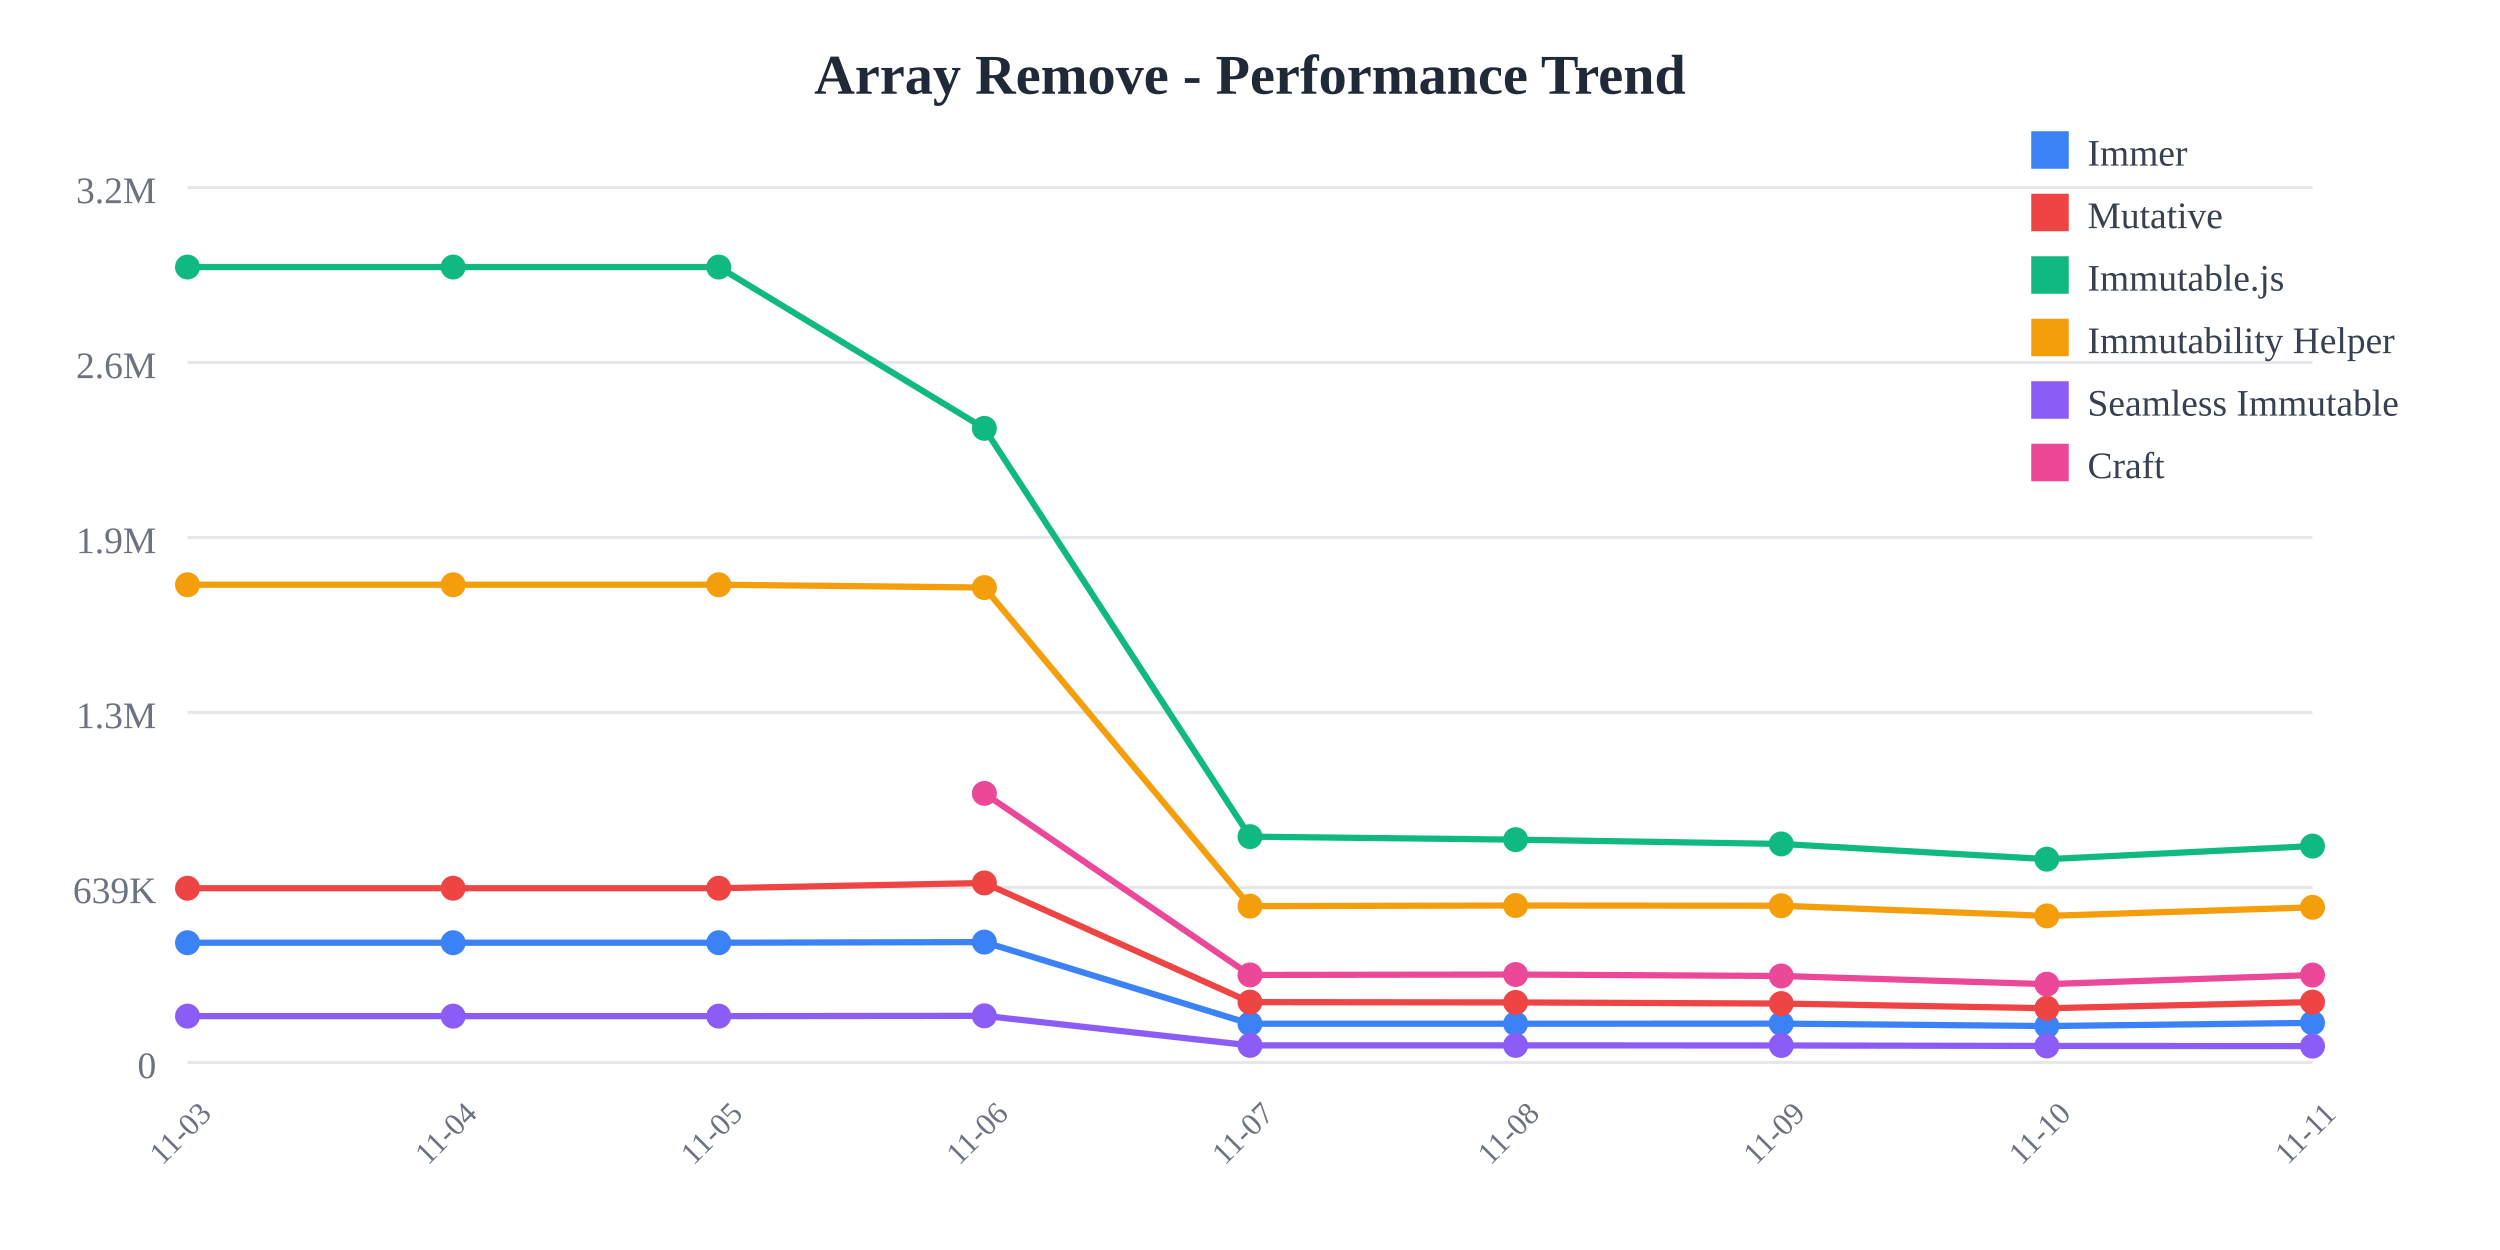
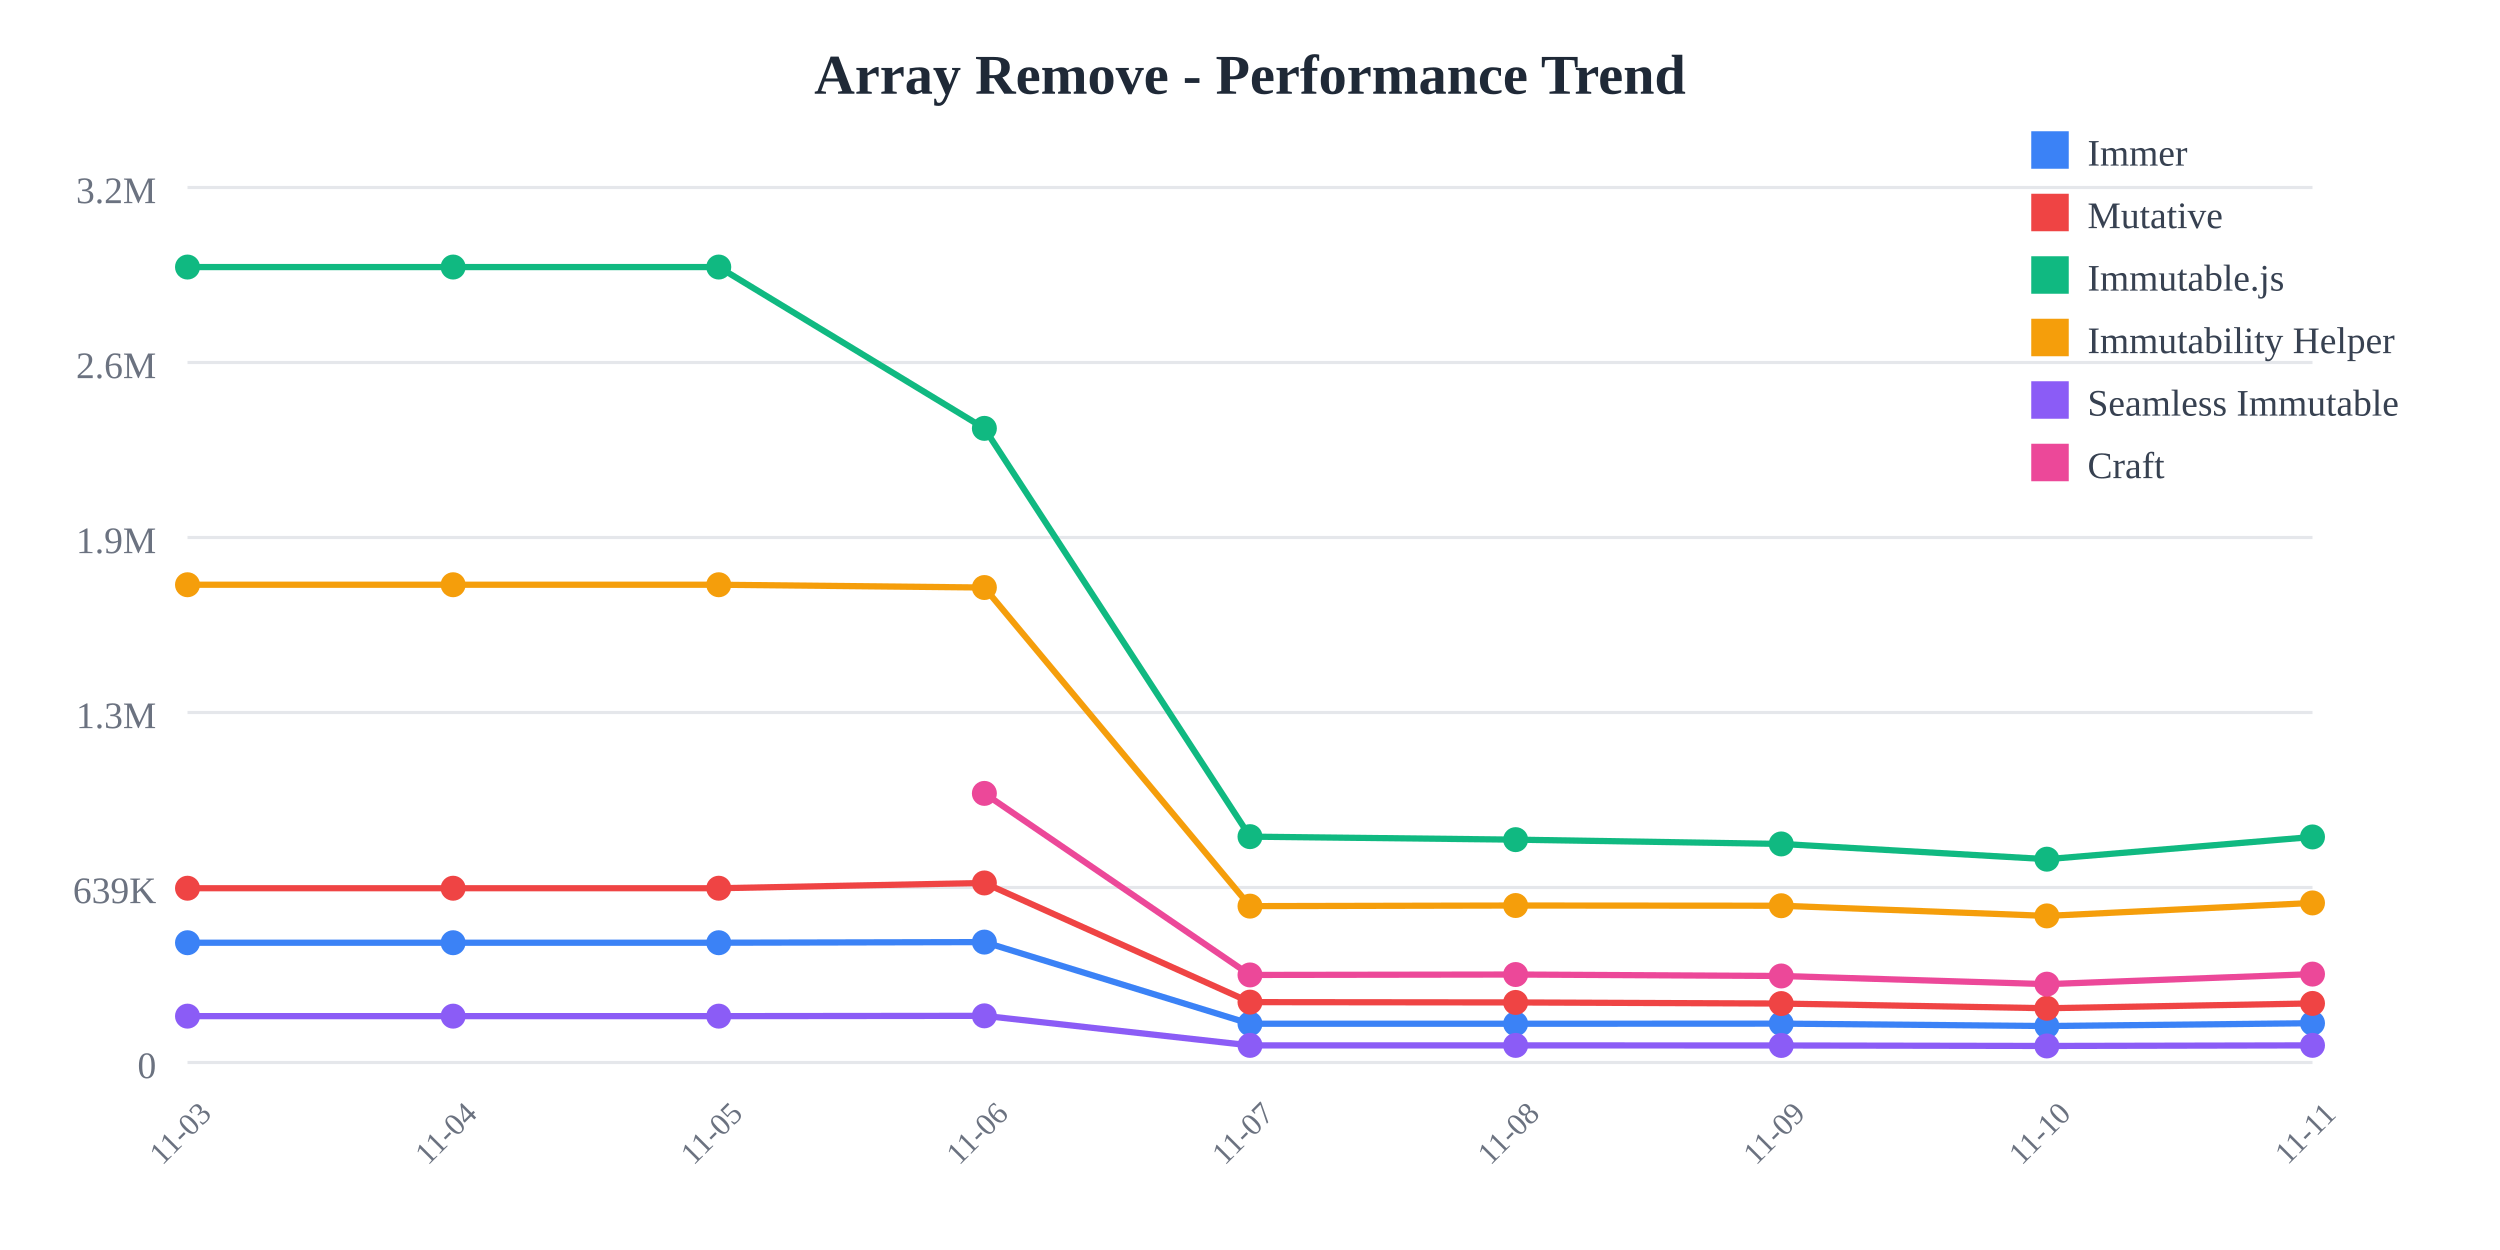
<svg xmlns="http://www.w3.org/2000/svg" width="800" height="400">
  <rect width="800" height="400" fill="white" />
  <text x="400" y="30" text-anchor="middle" font-size="18" font-weight="bold" fill="#1f2937">
    Array Remove - Performance Trend
  </text>
  <line x1="60" y1="60" x2="740" y2="60" stroke="#e5e7eb" stroke-width="1" />
  <text x="50" y="65" text-anchor="end" font-size="12" fill="#6b7280">
    3.2M
  </text>
  <line x1="60" y1="116" x2="740" y2="116" stroke="#e5e7eb" stroke-width="1" />
  <text x="50" y="121" text-anchor="end" font-size="12" fill="#6b7280">
    2.6M
  </text>
  <line x1="60" y1="172" x2="740" y2="172" stroke="#e5e7eb" stroke-width="1" />
  <text x="50" y="177" text-anchor="end" font-size="12" fill="#6b7280">
    1.9M
  </text>
  <line x1="60" y1="228" x2="740" y2="228" stroke="#e5e7eb" stroke-width="1" />
  <text x="50" y="233" text-anchor="end" font-size="12" fill="#6b7280">
    1.3M
  </text>
  <line x1="60" y1="284" x2="740" y2="284" stroke="#e5e7eb" stroke-width="1" />
  <text x="50" y="289" text-anchor="end" font-size="12" fill="#6b7280">
    639K
  </text>
  <line x1="60" y1="340" x2="740" y2="340" stroke="#e5e7eb" stroke-width="1" />
  <text x="50" y="345" text-anchor="end" font-size="12" fill="#6b7280">
    0
  </text>
  <text x="60" y="365" text-anchor="middle" font-size="10" fill="#6b7280" transform="rotate(-45, 60, 365)">
    11-03
  </text>
  <text x="145" y="365" text-anchor="middle" font-size="10" fill="#6b7280" transform="rotate(-45, 145, 365)">
    11-04
  </text>
  <text x="230" y="365" text-anchor="middle" font-size="10" fill="#6b7280" transform="rotate(-45, 230, 365)">
    11-05
  </text>
  <text x="315" y="365" text-anchor="middle" font-size="10" fill="#6b7280" transform="rotate(-45, 315, 365)">
    11-06
  </text>
  <text x="400" y="365" text-anchor="middle" font-size="10" fill="#6b7280" transform="rotate(-45, 400, 365)">
    11-07
  </text>
  <text x="485" y="365" text-anchor="middle" font-size="10" fill="#6b7280" transform="rotate(-45, 485, 365)">
    11-08
  </text>
  <text x="570" y="365" text-anchor="middle" font-size="10" fill="#6b7280" transform="rotate(-45, 570, 365)">
    11-09
  </text>
  <text x="655" y="365" text-anchor="middle" font-size="10" fill="#6b7280" transform="rotate(-45, 655, 365)">
    11-10
  </text>
  <text x="740" y="365" text-anchor="middle" font-size="10" fill="#6b7280" transform="rotate(-45, 740, 365)">
    11-11
  </text>
-   <polyline points="60,301.671 145,301.671 230,301.671 315,301.471 400,327.603 485,327.603 570,327.561 655,328.332 740,327.317" fill="none" stroke="#3b82f6" stroke-width="2" />
+   <polyline points="60,301.671 145,301.671 230,301.671 315,301.471 400,327.603 485,327.603 570,327.561 655,328.332 740,327.428" fill="none" stroke="#3b82f6" stroke-width="2" />
  <circle cx="60" cy="301.671" r="4" fill="#3b82f6" />
  <circle cx="145" cy="301.671" r="4" fill="#3b82f6" />
  <circle cx="230" cy="301.671" r="4" fill="#3b82f6" />
  <circle cx="315" cy="301.471" r="4" fill="#3b82f6" />
  <circle cx="400" cy="327.603" r="4" fill="#3b82f6" />
  <circle cx="485" cy="327.603" r="4" fill="#3b82f6" />
  <circle cx="570" cy="327.561" r="4" fill="#3b82f6" />
  <circle cx="655" cy="328.332" r="4" fill="#3b82f6" />
-   <circle cx="740" cy="327.317" r="4" fill="#3b82f6" />
-   <polyline points="60,284.232 145,284.232 230,284.232 315,282.548 400,320.68 485,320.78 570,321.138 655,322.638 740,320.663" fill="none" stroke="#ef4444" stroke-width="2" />
+   <circle cx="740" cy="327.428" r="4" fill="#3b82f6" />
+   <polyline points="60,284.232 145,284.232 230,284.232 315,282.548 400,320.68 485,320.78 570,321.138 655,322.638 740,321.096" fill="none" stroke="#ef4444" stroke-width="2" />
  <circle cx="60" cy="284.232" r="4" fill="#ef4444" />
  <circle cx="145" cy="284.232" r="4" fill="#ef4444" />
  <circle cx="230" cy="284.232" r="4" fill="#ef4444" />
  <circle cx="315" cy="282.548" r="4" fill="#ef4444" />
  <circle cx="400" cy="320.68" r="4" fill="#ef4444" />
  <circle cx="485" cy="320.78" r="4" fill="#ef4444" />
  <circle cx="570" cy="321.138" r="4" fill="#ef4444" />
  <circle cx="655" cy="322.638" r="4" fill="#ef4444" />
-   <circle cx="740" cy="320.663" r="4" fill="#ef4444" />
-   <polyline points="60,85.455 145,85.455 230,85.455 315,137.076 400,267.725 485,268.686 570,270.061 655,274.938 740,270.746" fill="none" stroke="#10b981" stroke-width="2" />
+   <circle cx="740" cy="321.096" r="4" fill="#ef4444" />
+   <polyline points="60,85.455 145,85.455 230,85.455 315,137.076 400,267.725 485,268.686 570,270.061 655,274.938 740,267.821" fill="none" stroke="#10b981" stroke-width="2" />
  <circle cx="60" cy="85.455" r="4" fill="#10b981" />
  <circle cx="145" cy="85.455" r="4" fill="#10b981" />
  <circle cx="230" cy="85.455" r="4" fill="#10b981" />
  <circle cx="315" cy="137.076" r="4" fill="#10b981" />
  <circle cx="400" cy="267.725" r="4" fill="#10b981" />
  <circle cx="485" cy="268.686" r="4" fill="#10b981" />
  <circle cx="570" cy="270.061" r="4" fill="#10b981" />
  <circle cx="655" cy="274.938" r="4" fill="#10b981" />
-   <circle cx="740" cy="270.746" r="4" fill="#10b981" />
-   <polyline points="60,187.117 145,187.117 230,187.117 315,188.009 400,289.963 485,289.766 570,289.834 655,293.088 740,290.342" fill="none" stroke="#f59e0b" stroke-width="2" />
+   <circle cx="740" cy="267.821" r="4" fill="#10b981" />
+   <polyline points="60,187.117 145,187.117 230,187.117 315,188.009 400,289.963 485,289.766 570,289.834 655,293.088 740,288.938" fill="none" stroke="#f59e0b" stroke-width="2" />
  <circle cx="60" cy="187.117" r="4" fill="#f59e0b" />
  <circle cx="145" cy="187.117" r="4" fill="#f59e0b" />
  <circle cx="230" cy="187.117" r="4" fill="#f59e0b" />
  <circle cx="315" cy="188.009" r="4" fill="#f59e0b" />
  <circle cx="400" cy="289.963" r="4" fill="#f59e0b" />
  <circle cx="485" cy="289.766" r="4" fill="#f59e0b" />
  <circle cx="570" cy="289.834" r="4" fill="#f59e0b" />
  <circle cx="655" cy="293.088" r="4" fill="#f59e0b" />
-   <circle cx="740" cy="290.342" r="4" fill="#f59e0b" />
-   <polyline points="60,325.166 145,325.166 230,325.166 315,325.069 400,334.524 485,334.526 570,334.55 655,334.705 740,334.752" fill="none" stroke="#8b5cf6" stroke-width="2" />
+   <circle cx="740" cy="288.938" r="4" fill="#f59e0b" />
+   <polyline points="60,325.166 145,325.166 230,325.166 315,325.069 400,334.524 485,334.526 570,334.55 655,334.705 740,334.516" fill="none" stroke="#8b5cf6" stroke-width="2" />
  <circle cx="60" cy="325.166" r="4" fill="#8b5cf6" />
  <circle cx="145" cy="325.166" r="4" fill="#8b5cf6" />
  <circle cx="230" cy="325.166" r="4" fill="#8b5cf6" />
  <circle cx="315" cy="325.069" r="4" fill="#8b5cf6" />
  <circle cx="400" cy="334.524" r="4" fill="#8b5cf6" />
  <circle cx="485" cy="334.526" r="4" fill="#8b5cf6" />
  <circle cx="570" cy="334.55" r="4" fill="#8b5cf6" />
  <circle cx="655" cy="334.705" r="4" fill="#8b5cf6" />
-   <circle cx="740" cy="334.752" r="4" fill="#8b5cf6" />
-   <polyline points="315,253.886 400,311.982 485,311.847 570,312.312 655,314.931 740,312.019" fill="none" stroke="#ec4899" stroke-width="2" />
+   <circle cx="740" cy="334.516" r="4" fill="#8b5cf6" />
+   <polyline points="315,253.886 400,311.982 485,311.847 570,312.312 655,314.931 740,311.713" fill="none" stroke="#ec4899" stroke-width="2" />
  <circle cx="315" cy="253.886" r="4" fill="#ec4899" />
  <circle cx="400" cy="311.982" r="4" fill="#ec4899" />
  <circle cx="485" cy="311.847" r="4" fill="#ec4899" />
  <circle cx="570" cy="312.312" r="4" fill="#ec4899" />
  <circle cx="655" cy="314.931" r="4" fill="#ec4899" />
-   <circle cx="740" cy="312.019" r="4" fill="#ec4899" />
+   <circle cx="740" cy="311.713" r="4" fill="#ec4899" />
  <rect x="650" y="42" width="12" height="12" fill="#3b82f6" />
  <text x="668" y="53" font-size="12" fill="#374151">Immer</text>
  <rect x="650" y="62" width="12" height="12" fill="#ef4444" />
  <text x="668" y="73" font-size="12" fill="#374151">Mutative</text>
  <rect x="650" y="82" width="12" height="12" fill="#10b981" />
  <text x="668" y="93" font-size="12" fill="#374151">Immutable.js</text>
  <rect x="650" y="102" width="12" height="12" fill="#f59e0b" />
  <text x="668" y="113" font-size="12" fill="#374151">Immutability Helper</text>
  <rect x="650" y="122" width="12" height="12" fill="#8b5cf6" />
  <text x="668" y="133" font-size="12" fill="#374151">Seamless Immutable</text>
  <rect x="650" y="142" width="12" height="12" fill="#ec4899" />
  <text x="668" y="153" font-size="12" fill="#374151">Craft</text>
</svg>
